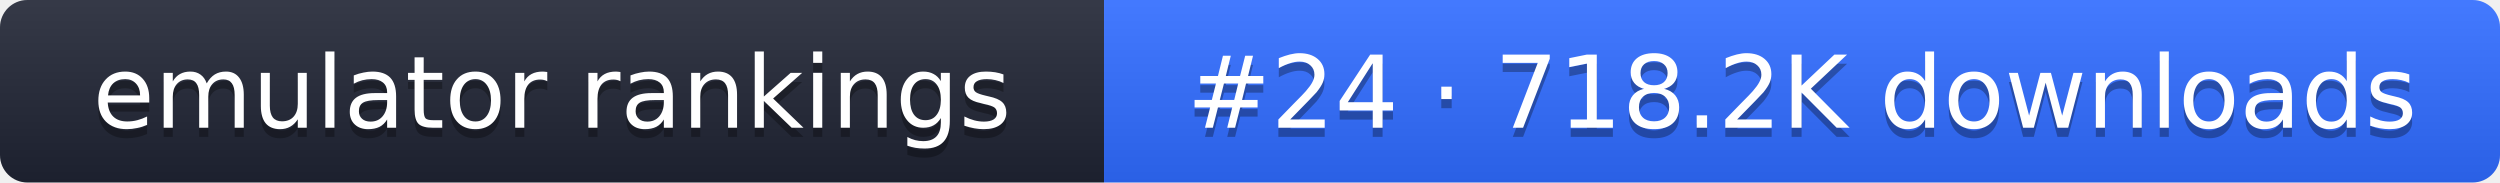
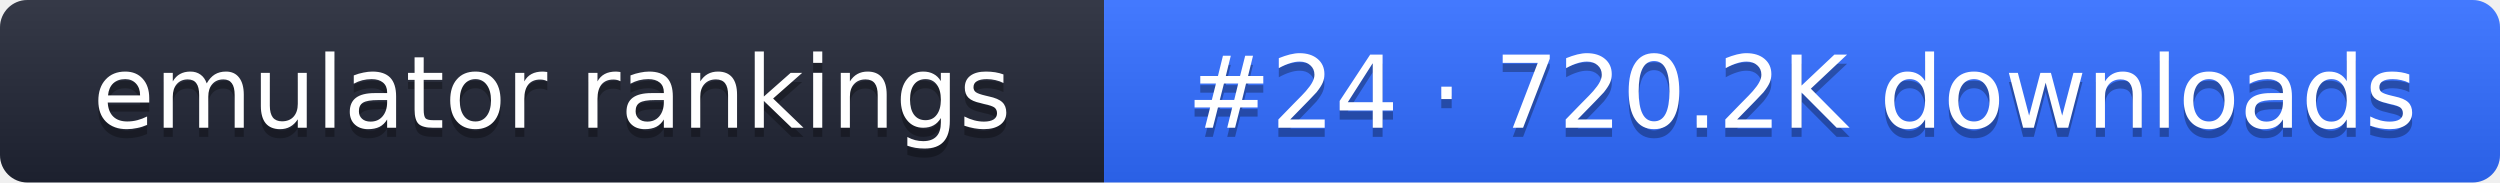
- <svg xmlns="http://www.w3.org/2000/svg" width="274" height="20" role="img" aria-label="emulator rankings: #24 · 718.2K downloads">
+ <svg xmlns="http://www.w3.org/2000/svg" width="274" height="20" role="img" aria-label="emulator rankings: #24 · 720.2K downloads">
  <linearGradient id="g" x2="0" y2="100%">
    <stop offset="0" stop-color="#fff" stop-opacity=".1" />
    <stop offset="1" stop-opacity=".1" />
  </linearGradient>
  <clipPath id="r">
    <rect width="274" height="20" rx="3" fill="#fff" />
  </clipPath>
  <g clip-path="url(#r)">
    <rect width="121" height="20" fill="#1f2433" />
    <rect x="121" width="153" height="20" fill="#2f6bff" />
    <rect width="274" height="20" fill="url(#g)" />
  </g>
  <g fill="#fff" text-anchor="middle" font-family="Verdana,DejaVu Sans,sans-serif" font-size="11">
    <text x="60.5" y="15" fill="#010101" fill-opacity=".3">emulator rankings</text>
    <text x="60.5" y="14">emulator rankings</text>
-     <text x="197.5" y="15" fill="#010101" fill-opacity=".3">#24 · 718.2K downloads</text>
-     <text x="197.5" y="14">#24 · 718.2K downloads</text>
+     <text x="197.5" y="15" fill="#010101" fill-opacity=".3">#24 · 720.2K downloads</text>
+     <text x="197.5" y="14">#24 · 720.2K downloads</text>
  </g>
</svg>
